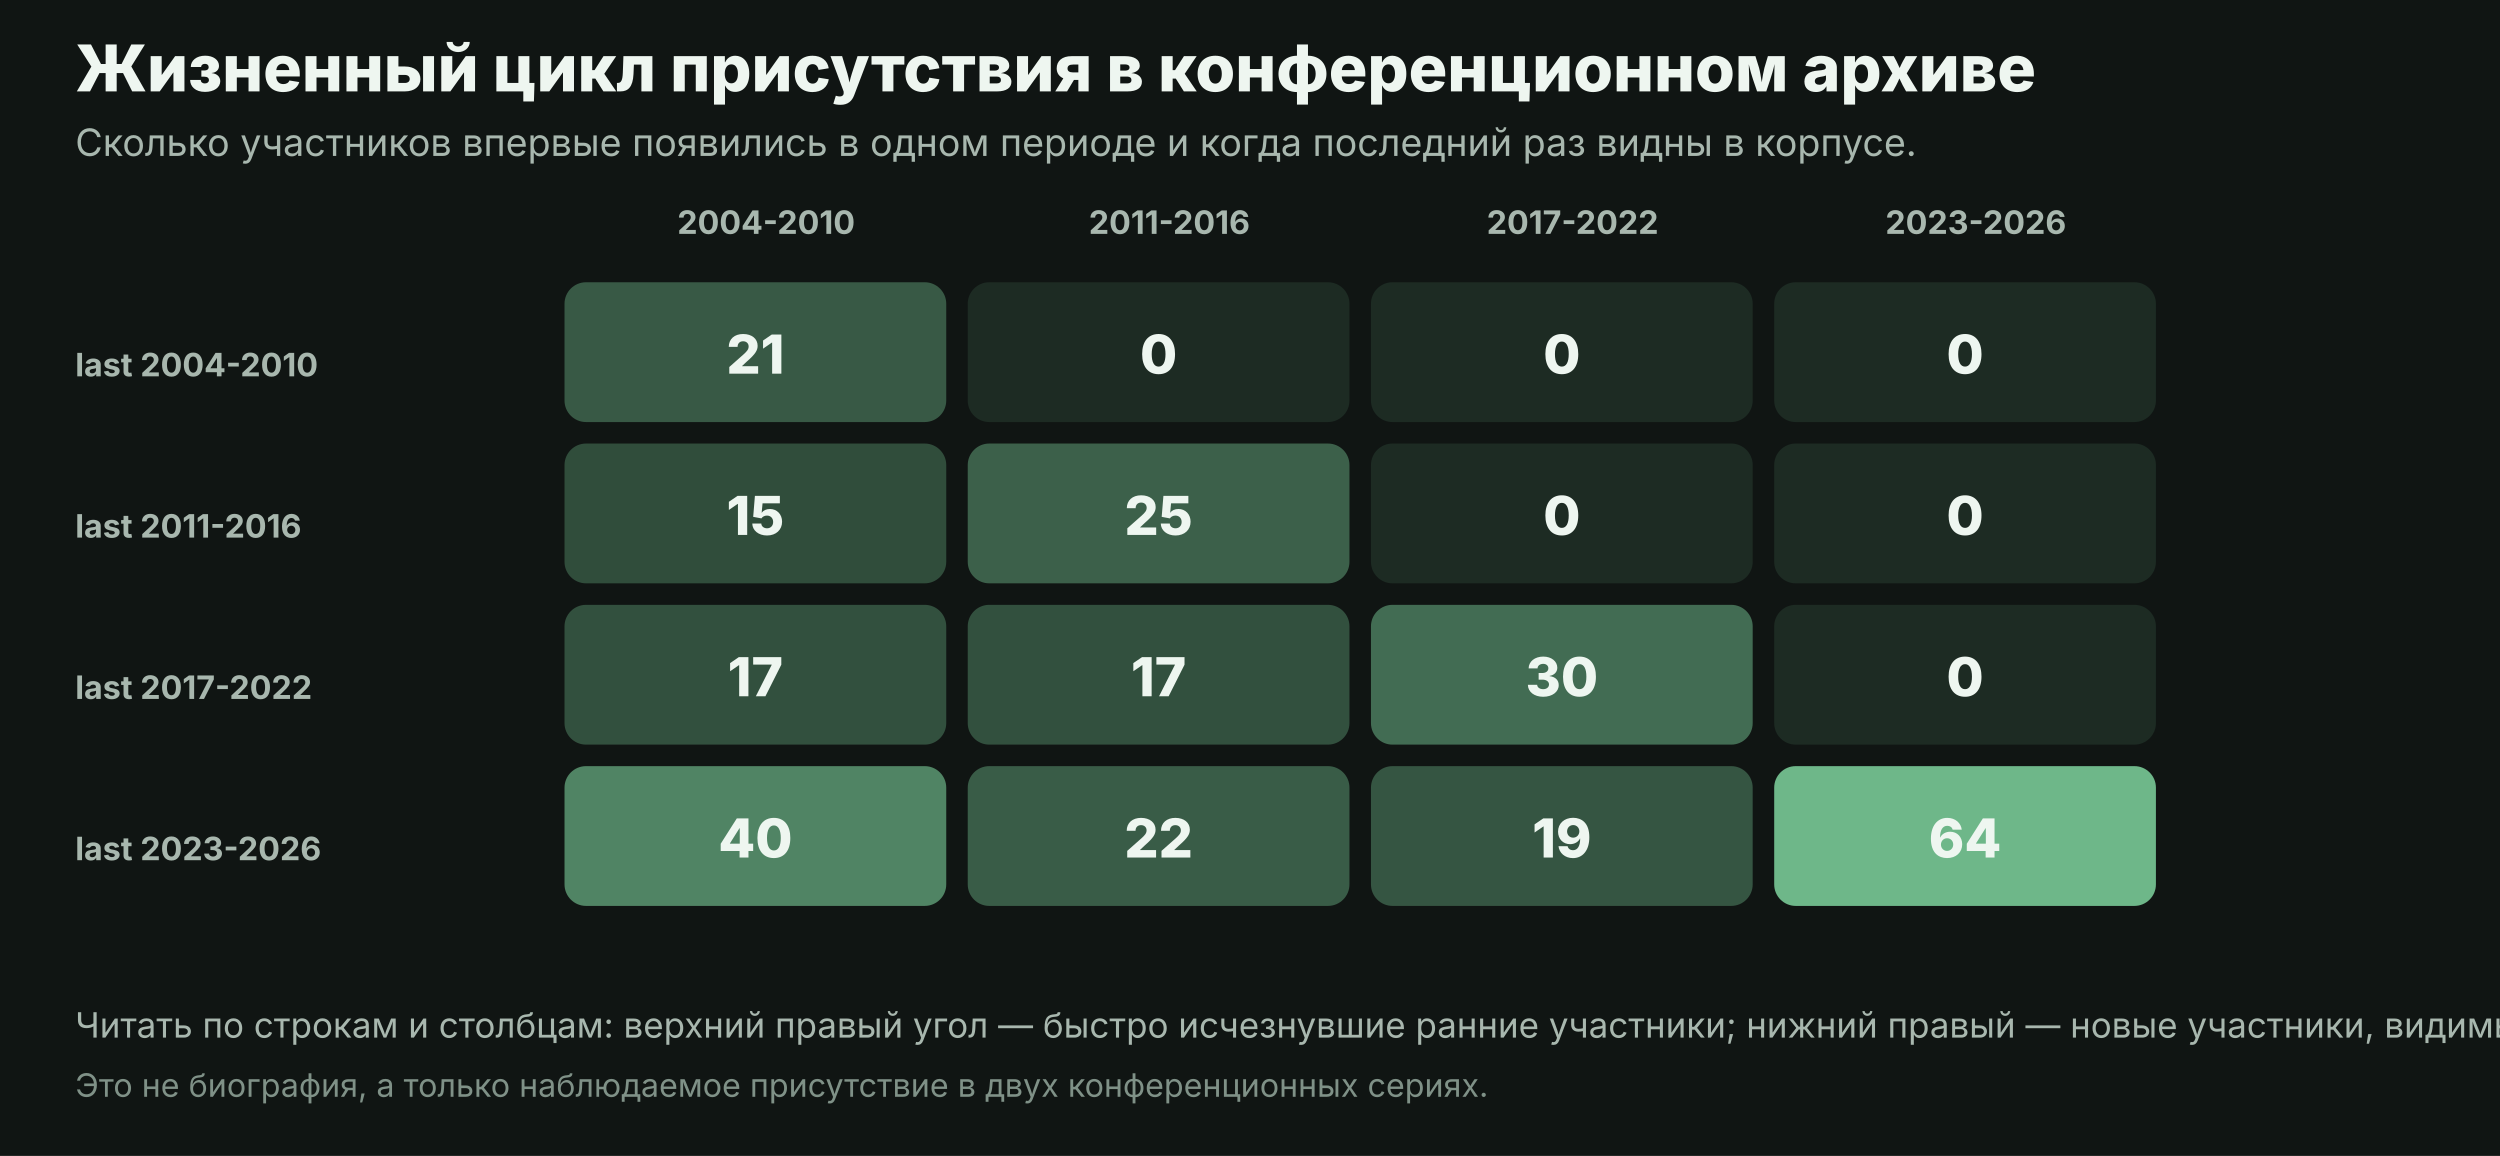
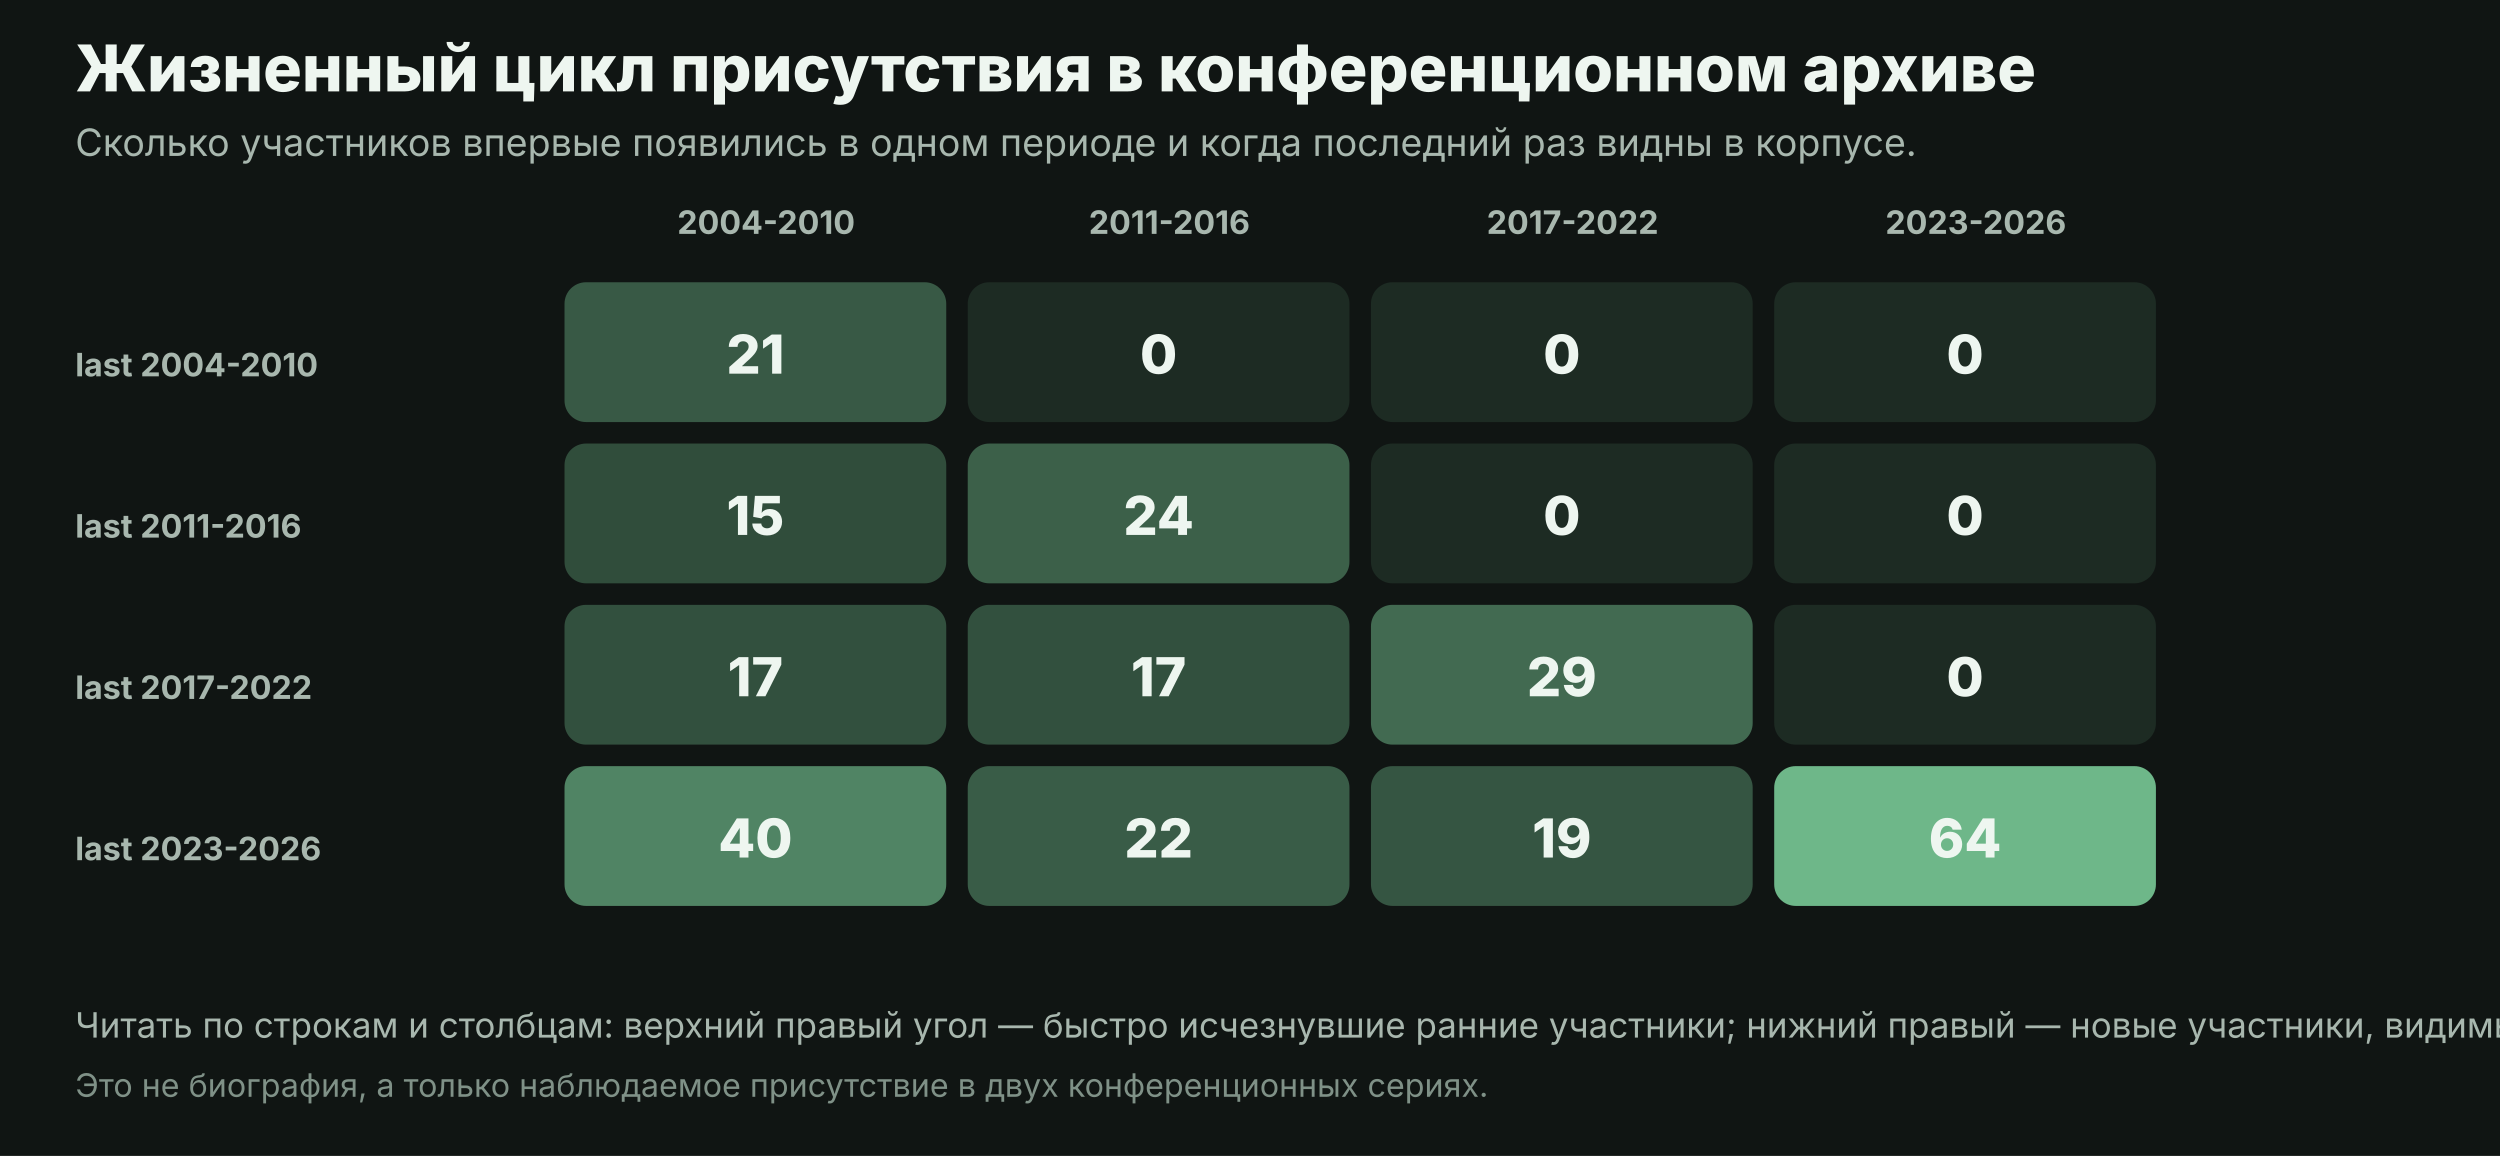
<svg xmlns="http://www.w3.org/2000/svg" width="930" height="430" viewBox="0 0 930 430" role="img">
  <rect width="930" height="430" fill="#101513" />
  <text x="28" y="34" fill="#eef6f0" font-family="Inter, Arial, sans-serif" font-size="24" font-weight="800" text-anchor="start">Жизненный цикл присутствия в конференционном архиве</text>
  <text x="28" y="58" fill="#a8b7ae" font-family="Inter, Arial, sans-serif" font-size="14" font-weight="400" text-anchor="start">Сколько участников впервые появились в одном периоде и когда последний раз видны в корпусе.</text>
  <text x="285.0" y="87" fill="#a8b7ae" font-family="Inter, Arial, sans-serif" font-size="12" font-weight="700" text-anchor="middle">2004-2010</text>
  <text x="435.0" y="87" fill="#a8b7ae" font-family="Inter, Arial, sans-serif" font-size="12" font-weight="700" text-anchor="middle">2011-2016</text>
  <text x="585.0" y="87" fill="#a8b7ae" font-family="Inter, Arial, sans-serif" font-size="12" font-weight="700" text-anchor="middle">2017-2022</text>
  <text x="735.0" y="87" fill="#a8b7ae" font-family="Inter, Arial, sans-serif" font-size="12" font-weight="700" text-anchor="middle">2023-2026</text>
  <text x="28" y="140" fill="#a8b7ae" font-family="Inter, Arial, sans-serif" font-size="12" font-weight="700" text-anchor="start">last 2004-2010</text>
  <text x="28" y="200" fill="#a8b7ae" font-family="Inter, Arial, sans-serif" font-size="12" font-weight="700" text-anchor="start">last 2011-2016</text>
  <text x="28" y="260" fill="#a8b7ae" font-family="Inter, Arial, sans-serif" font-size="12" font-weight="700" text-anchor="start">last 2017-2022</text>
  <text x="28" y="320" fill="#a8b7ae" font-family="Inter, Arial, sans-serif" font-size="12" font-weight="700" text-anchor="start">last 2023-2026</text>
  <rect x="210" y="105" width="142" height="52" rx="8" fill="#7ccf9b" opacity="0.37" />
  <text x="281.0" y="139" fill="#eef6f0" font-family="Inter, Arial, sans-serif" font-size="20" font-weight="800" text-anchor="middle">21</text>
  <rect x="360" y="105" width="142" height="52" rx="8" fill="#7ccf9b" opacity="0.12" />
  <text x="431.0" y="139" fill="#eef6f0" font-family="Inter, Arial, sans-serif" font-size="20" font-weight="800" text-anchor="middle">0</text>
  <rect x="510" y="105" width="142" height="52" rx="8" fill="#7ccf9b" opacity="0.12" />
  <text x="581.0" y="139" fill="#eef6f0" font-family="Inter, Arial, sans-serif" font-size="20" font-weight="800" text-anchor="middle">0</text>
  <rect x="660" y="105" width="142" height="52" rx="8" fill="#7ccf9b" opacity="0.12" />
  <text x="731.0" y="139" fill="#eef6f0" font-family="Inter, Arial, sans-serif" font-size="20" font-weight="800" text-anchor="middle">0</text>
  <rect x="210" y="165" width="142" height="52" rx="8" fill="#7ccf9b" opacity="0.30" />
  <text x="281.0" y="199" fill="#eef6f0" font-family="Inter, Arial, sans-serif" font-size="20" font-weight="800" text-anchor="middle">15</text>
-   <rect x="360" y="165" width="142" height="52" rx="8" fill="#7ccf9b" opacity="0.41" />
-   <text x="431.0" y="199" fill="#eef6f0" font-family="Inter, Arial, sans-serif" font-size="20" font-weight="800" text-anchor="middle">25</text>
+   <rect x="360" y="165" width="142" height="52" rx="8" fill="#7ccf9b" opacity="0.40" />
+   <text x="431.0" y="199" fill="#eef6f0" font-family="Inter, Arial, sans-serif" font-size="20" font-weight="800" text-anchor="middle">24</text>
  <rect x="510" y="165" width="142" height="52" rx="8" fill="#7ccf9b" opacity="0.12" />
  <text x="581.0" y="199" fill="#eef6f0" font-family="Inter, Arial, sans-serif" font-size="20" font-weight="800" text-anchor="middle">0</text>
  <rect x="660" y="165" width="142" height="52" rx="8" fill="#7ccf9b" opacity="0.12" />
  <text x="731.0" y="199" fill="#eef6f0" font-family="Inter, Arial, sans-serif" font-size="20" font-weight="800" text-anchor="middle">0</text>
  <rect x="210" y="225" width="142" height="52" rx="8" fill="#7ccf9b" opacity="0.32" />
  <text x="281.0" y="259" fill="#eef6f0" font-family="Inter, Arial, sans-serif" font-size="20" font-weight="800" text-anchor="middle">17</text>
  <rect x="360" y="225" width="142" height="52" rx="8" fill="#7ccf9b" opacity="0.32" />
  <text x="431.0" y="259" fill="#eef6f0" font-family="Inter, Arial, sans-serif" font-size="20" font-weight="800" text-anchor="middle">17</text>
-   <rect x="510" y="225" width="142" height="52" rx="8" fill="#7ccf9b" opacity="0.47" />
-   <text x="581.0" y="259" fill="#eef6f0" font-family="Inter, Arial, sans-serif" font-size="20" font-weight="800" text-anchor="middle">30</text>
+   <rect x="510" y="225" width="142" height="52" rx="8" fill="#7ccf9b" opacity="0.46" />
+   <text x="581.0" y="259" fill="#eef6f0" font-family="Inter, Arial, sans-serif" font-size="20" font-weight="800" text-anchor="middle">29</text>
  <rect x="660" y="225" width="142" height="52" rx="8" fill="#7ccf9b" opacity="0.12" />
  <text x="731.0" y="259" fill="#eef6f0" font-family="Inter, Arial, sans-serif" font-size="20" font-weight="800" text-anchor="middle">0</text>
  <rect x="210" y="285" width="142" height="52" rx="8" fill="#7ccf9b" opacity="0.59" />
  <text x="281.0" y="319" fill="#eef6f0" font-family="Inter, Arial, sans-serif" font-size="20" font-weight="800" text-anchor="middle">40</text>
  <rect x="360" y="285" width="142" height="52" rx="8" fill="#7ccf9b" opacity="0.38" />
  <text x="431.0" y="319" fill="#eef6f0" font-family="Inter, Arial, sans-serif" font-size="20" font-weight="800" text-anchor="middle">22</text>
  <rect x="510" y="285" width="142" height="52" rx="8" fill="#7ccf9b" opacity="0.34" />
  <text x="581.0" y="319" fill="#eef6f0" font-family="Inter, Arial, sans-serif" font-size="20" font-weight="800" text-anchor="middle">19</text>
  <rect x="660" y="285" width="142" height="52" rx="8" fill="#7ccf9b" opacity="0.87" />
  <text x="731.0" y="319" fill="#eef6f0" font-family="Inter, Arial, sans-serif" font-size="20" font-weight="800" text-anchor="middle">64</text>
  <text x="28" y="386" fill="#a8b7ae" font-family="Inter, Arial, sans-serif" font-size="13" font-weight="400" text-anchor="start">Читать по строкам и столбцам: верхний правый угол — быстро исчезнувшие ранние участники; нижний правый — новые участники, видимые сейчас.</text>
  <text x="28" y="408" fill="#7f9187" font-family="Inter, Arial, sans-serif" font-size="12" font-weight="400" text-anchor="start">Это не биография, а только наблюдаемое присутствие в двух конференционных сериях.</text>
</svg>
